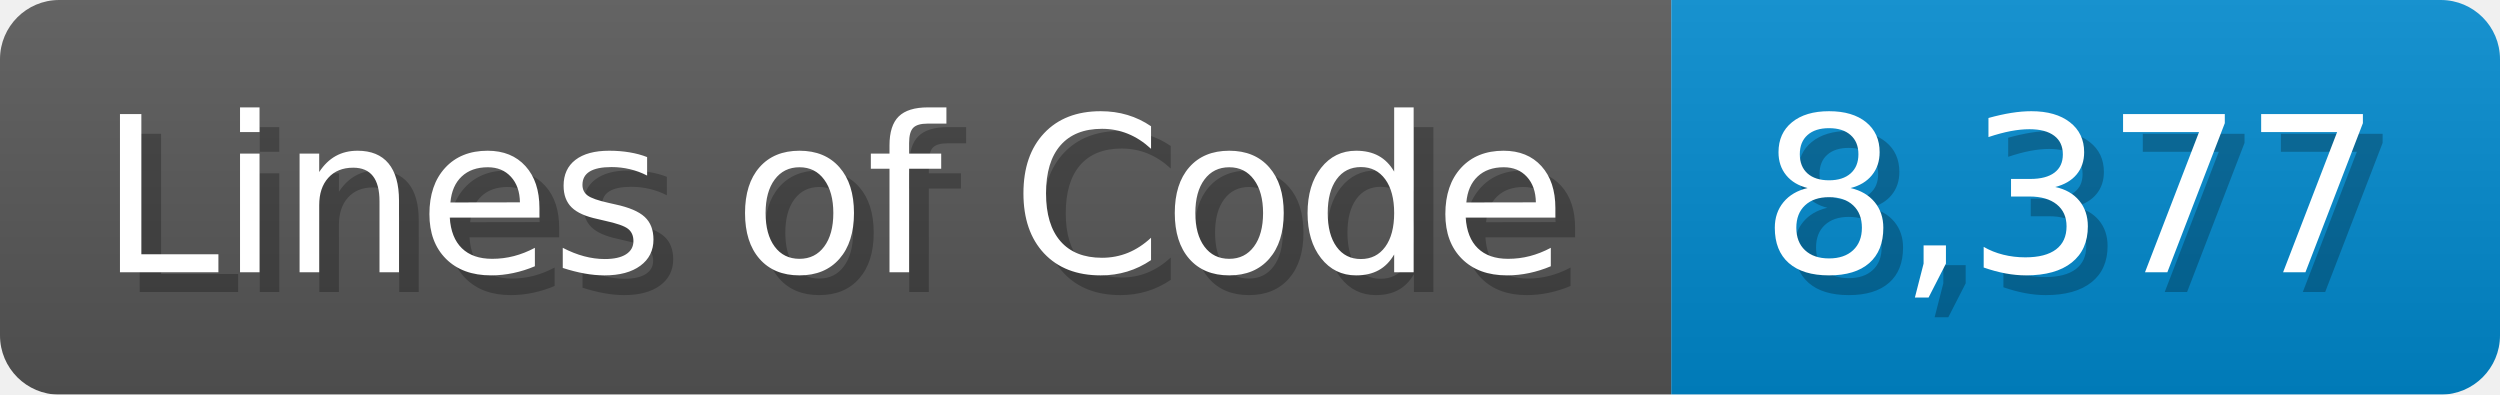
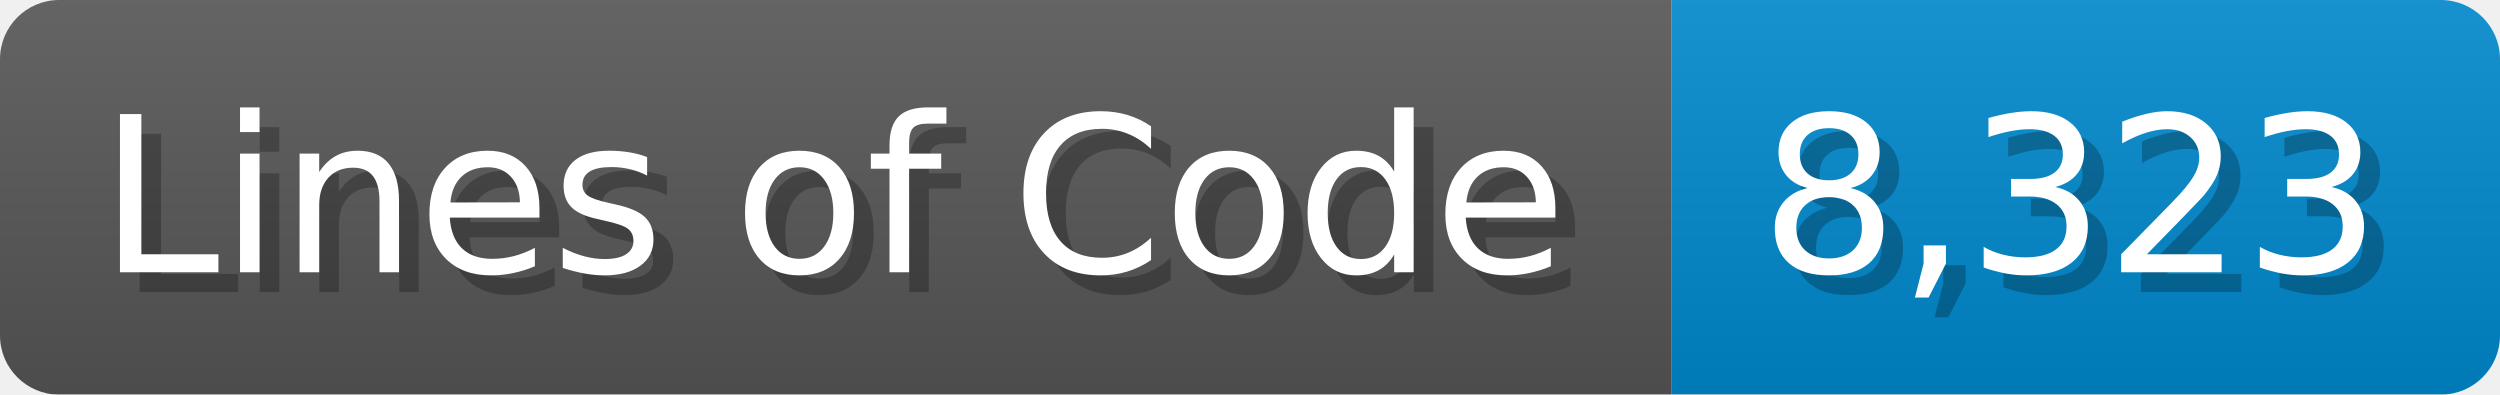
<svg xmlns="http://www.w3.org/2000/svg" width="126.7" height="20" viewBox="0 0 1267 200">
  <linearGradient id="a" x2="0" y2="100%">
    <stop offset="0" stop-opacity=".1" stop-color="#EEE" />
    <stop offset="1" stop-opacity=".1" />
  </linearGradient>
  <mask id="m">
    <rect width="1267" height="200" rx="30" fill="#FFF" />
  </mask>
  <g mask="url(#m)">
    <rect width="847" height="200" fill="#555" />
    <rect width="420" height="200" fill="#08C" x="847" />
    <rect width="1267" height="200" fill="url(#a)" />
  </g>
  <g fill="#fff" text-anchor="start" font-family="Verdana,DejaVu Sans,sans-serif" font-size="110">
    <text x="60" y="148" textLength="747" fill="#000" opacity="0.25">Lines of Code</text>
    <text x="50" y="138" textLength="747">Lines of Code</text>
-     <text x="902" y="148" textLength="320" fill="#000" opacity="0.25">8,377</text>
-     <text x="892" y="138" textLength="320">8,377</text>
+     <text x="902" y="148" textLength="320" fill="#000" opacity="0.25">8,323</text>
+     <text x="892" y="138" textLength="320">8,323</text>
  </g>
</svg>
